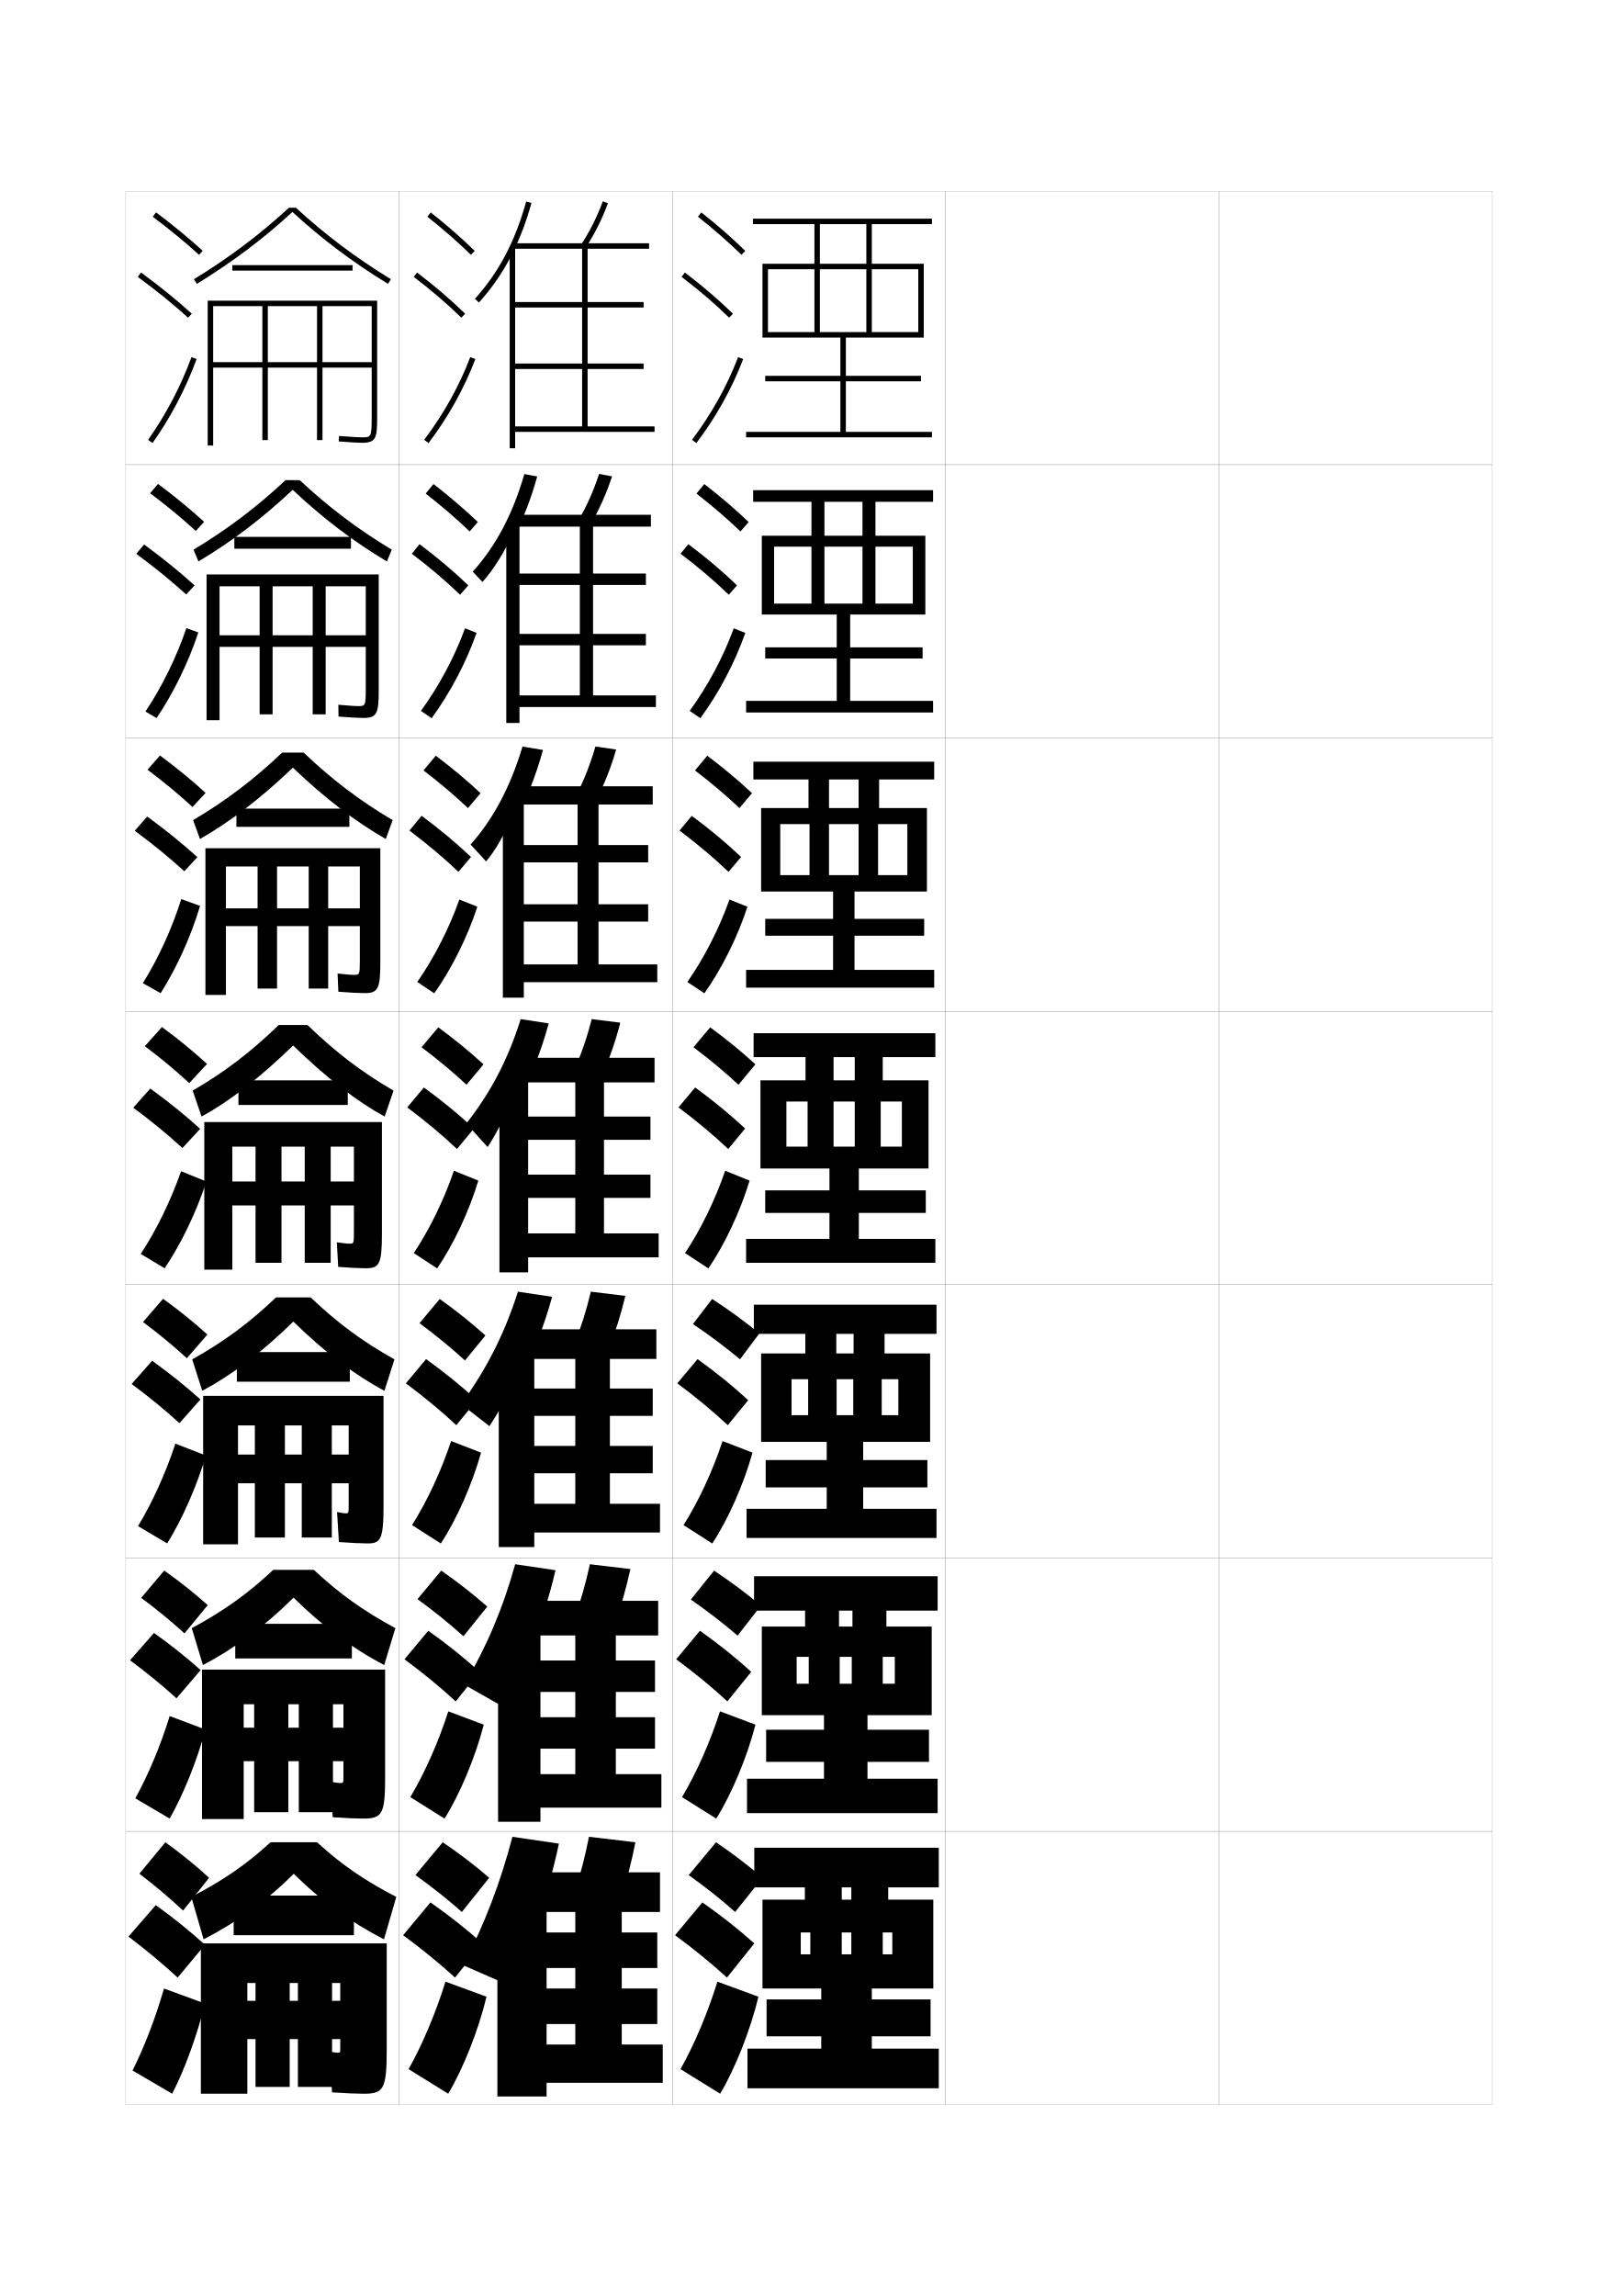
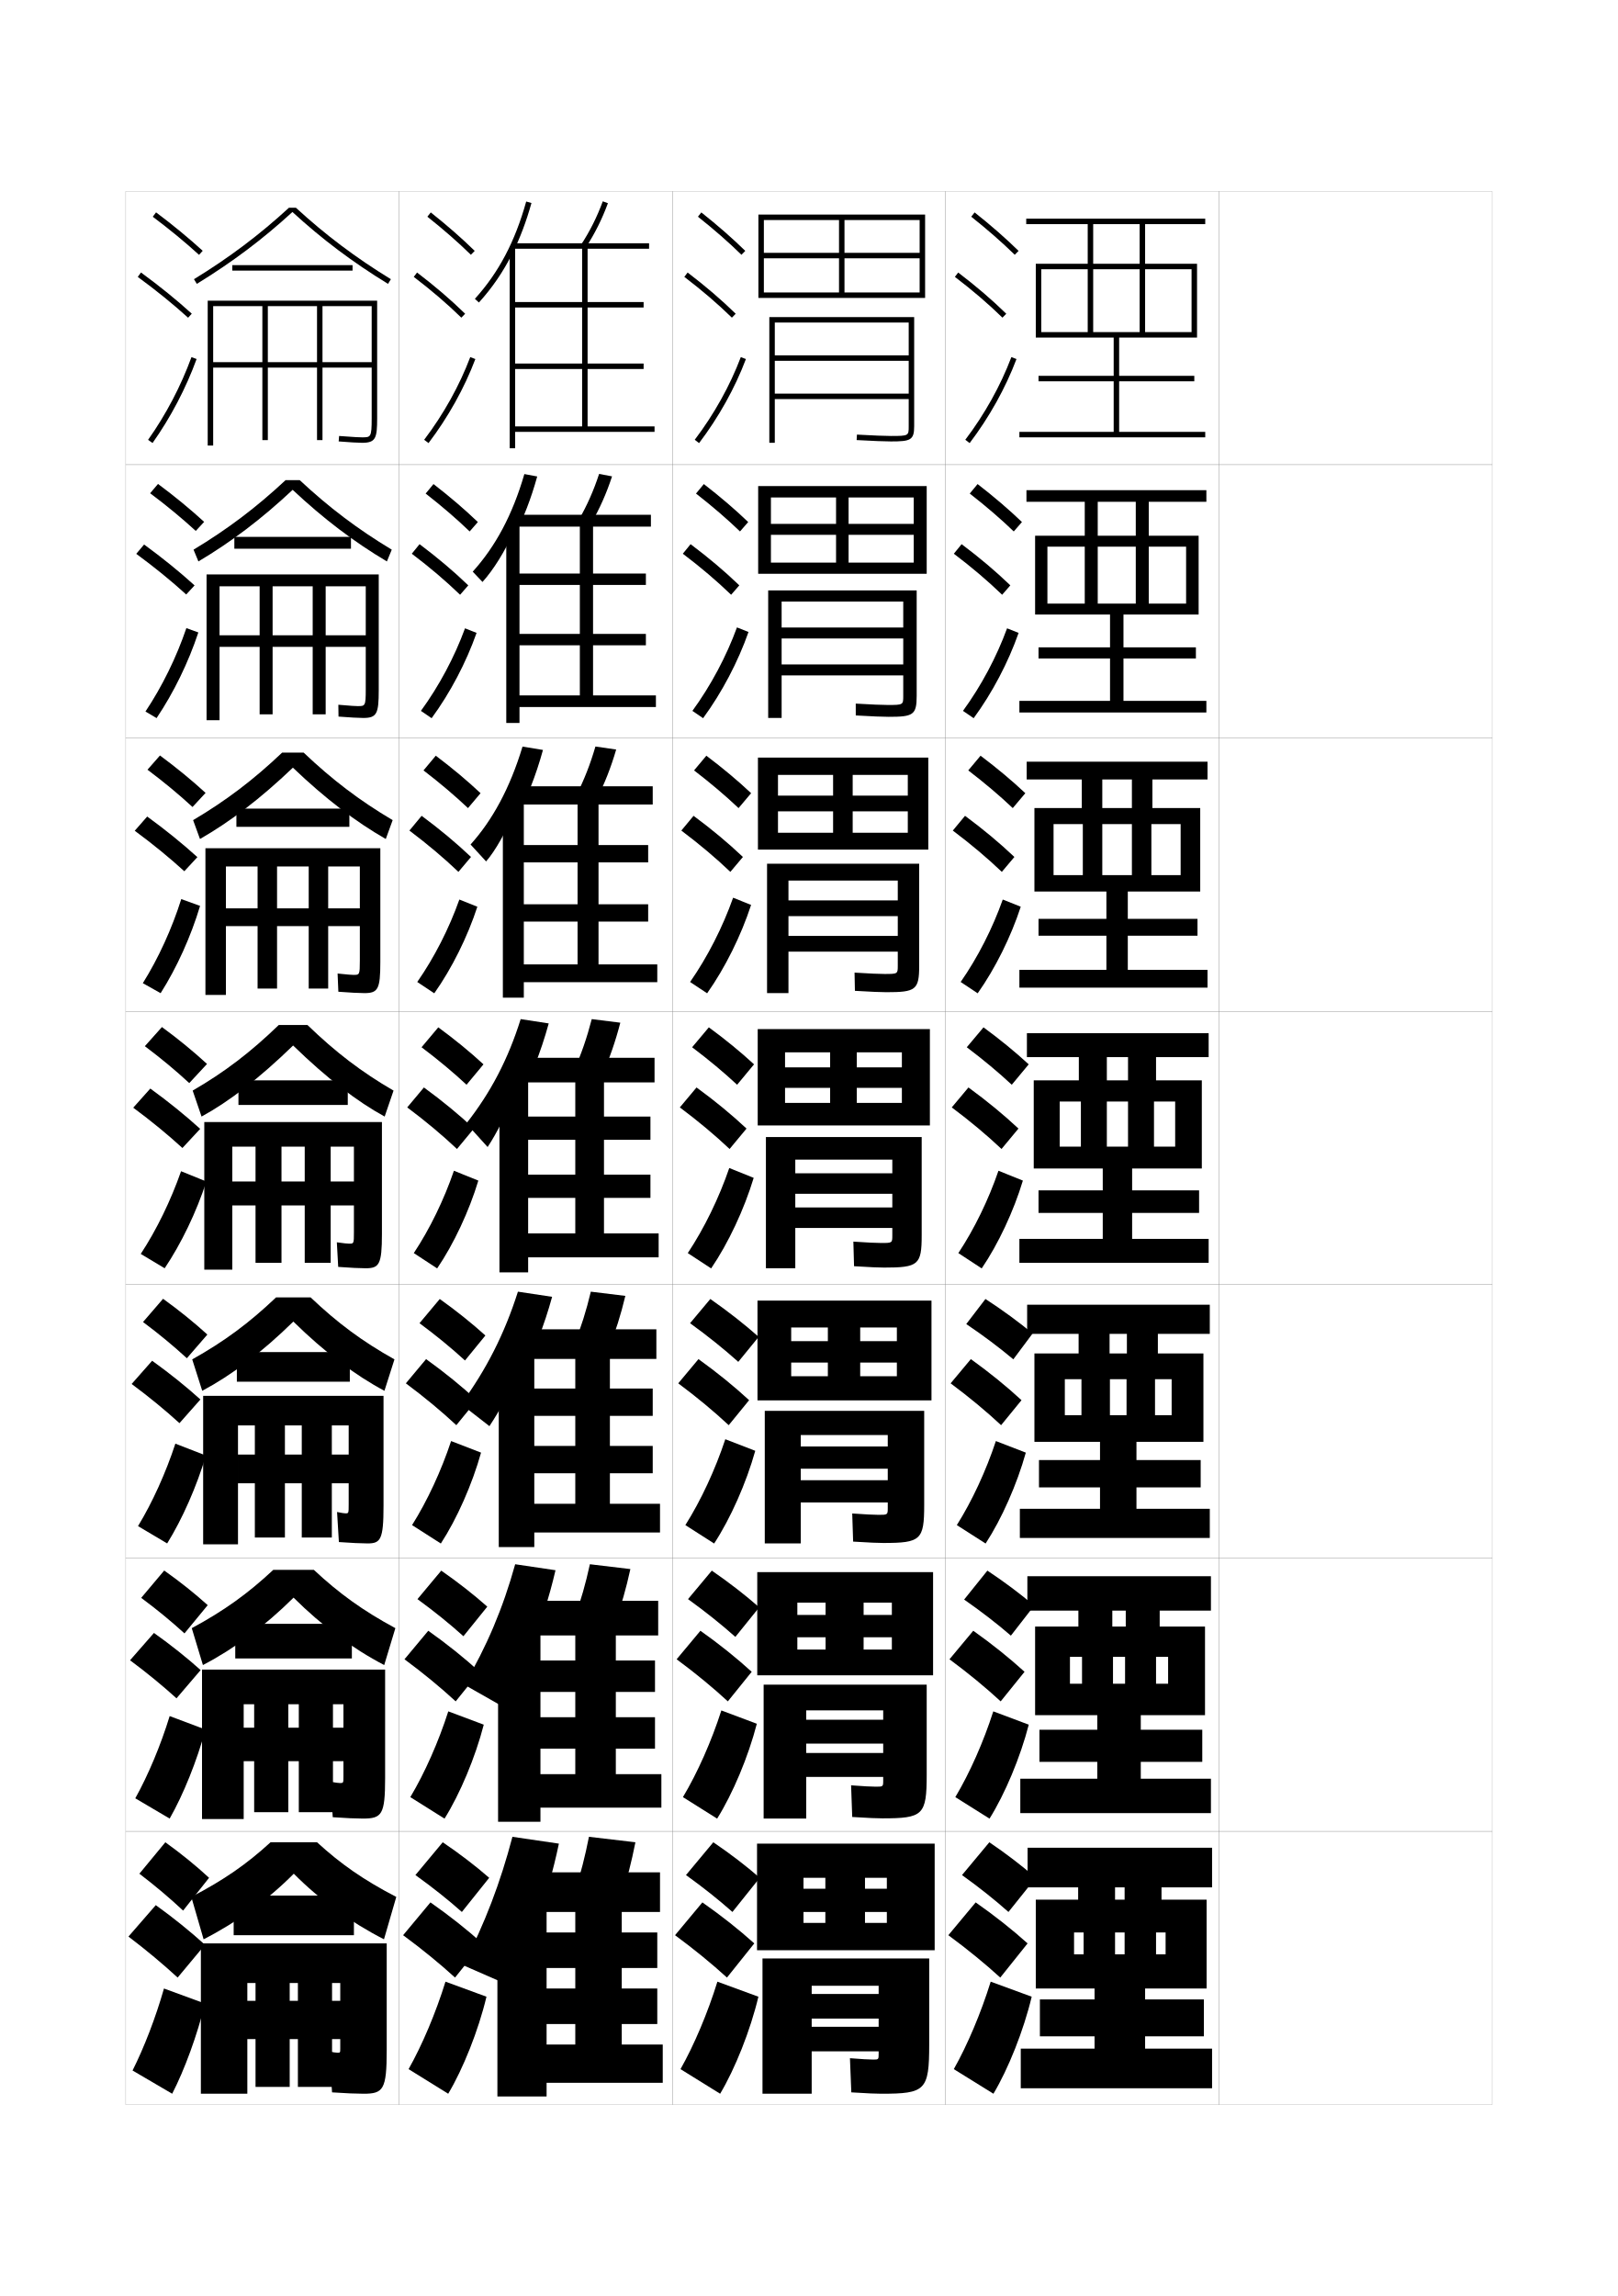
<svg xmlns="http://www.w3.org/2000/svg" version="1.1" id="glyphs" x="0px" y="0px" width="592px" height="840px" viewBox="0 0 592 840" enable-background="new 0 0 592 840" xml:space="preserve">
  <g>
    <rect x="46" y="70" fill="none" stroke="#999999" stroke-width="0.1" width="100" height="100" />
    <rect x="46" y="170" fill="none" stroke="#999999" stroke-width="0.1" width="100" height="100" />
    <rect x="46" y="270" fill="none" stroke="#999999" stroke-width="0.1" width="100" height="100" />
    <rect x="46" y="370" fill="none" stroke="#999999" stroke-width="0.1" width="100" height="100" />
    <rect x="46" y="470" fill="none" stroke="#999999" stroke-width="0.1" width="100" height="100" />
    <rect x="46" y="570" fill="none" stroke="#999999" stroke-width="0.1" width="100" height="100" />
    <rect x="46" y="670" fill="none" stroke="#999999" stroke-width="0.1" width="100" height="100" />
    <rect x="146" y="70" fill="none" stroke="#999999" stroke-width="0.1" width="100" height="100" />
    <rect x="146" y="170" fill="none" stroke="#999999" stroke-width="0.1" width="100" height="100" />
    <rect x="146" y="270" fill="none" stroke="#999999" stroke-width="0.1" width="100" height="100" />
    <rect x="146" y="370" fill="none" stroke="#999999" stroke-width="0.1" width="100" height="100" />
    <rect x="146" y="470" fill="none" stroke="#999999" stroke-width="0.1" width="100" height="100" />
    <rect x="146" y="570" fill="none" stroke="#999999" stroke-width="0.1" width="100" height="100" />
    <rect x="146" y="670" fill="none" stroke="#999999" stroke-width="0.1" width="100" height="100" />
    <rect x="246" y="70" fill="none" stroke="#999999" stroke-width="0.1" width="100" height="100" />
    <rect x="246" y="170" fill="none" stroke="#999999" stroke-width="0.1" width="100" height="100" />
    <rect x="246" y="270" fill="none" stroke="#999999" stroke-width="0.1" width="100" height="100" />
    <rect x="246" y="370" fill="none" stroke="#999999" stroke-width="0.1" width="100" height="100" />
    <rect x="246" y="470" fill="none" stroke="#999999" stroke-width="0.1" width="100" height="100" />
    <rect x="246" y="570" fill="none" stroke="#999999" stroke-width="0.1" width="100" height="100" />
    <rect x="246" y="670" fill="none" stroke="#999999" stroke-width="0.1" width="100" height="100" />
    <rect x="346" y="70" fill="none" stroke="#999999" stroke-width="0.1" width="100" height="100" />
    <rect x="346" y="170" fill="none" stroke="#999999" stroke-width="0.1" width="100" height="100" />
    <rect x="346" y="270" fill="none" stroke="#999999" stroke-width="0.1" width="100" height="100" />
    <rect x="346" y="370" fill="none" stroke="#999999" stroke-width="0.1" width="100" height="100" />
    <rect x="346" y="470" fill="none" stroke="#999999" stroke-width="0.1" width="100" height="100" />
    <rect x="346" y="570" fill="none" stroke="#999999" stroke-width="0.1" width="100" height="100" />
    <rect x="346" y="670" fill="none" stroke="#999999" stroke-width="0.1" width="100" height="100" />
    <rect x="446" y="70" fill="none" stroke="#999999" stroke-width="0.1" width="100" height="100" />
    <rect x="446" y="170" fill="none" stroke="#999999" stroke-width="0.1" width="100" height="100" />
    <rect x="446" y="270" fill="none" stroke="#999999" stroke-width="0.1" width="100" height="100" />
    <rect x="446" y="370" fill="none" stroke="#999999" stroke-width="0.1" width="100" height="100" />
    <rect x="446" y="470" fill="none" stroke="#999999" stroke-width="0.1" width="100" height="100" />
    <rect x="446" y="570" fill="none" stroke="#999999" stroke-width="0.1" width="100" height="100" />
    <rect x="446" y="670" fill="none" stroke="#999999" stroke-width="0.1" width="100" height="100" />
  </g>
  <g>
    <g>
      <path d="M187.5,92.693c2.772-5.549,5.068-11.634,6.963-18.425l-1.926-0.537    c-4.09,14.663-10.057,25.974-18.777,35.597l1.48,1.344    C180.125,105.282,184.159,99.378,187.5,92.693L187.5,92.693z" />
      <path d="M212.662,89.453l1.676,1.094c3.295-5.046,5.945-10.346,8.101-16.201    l-1.877-0.691C218.459,79.367,215.875,84.535,212.662,89.453z" />
      <polygon points="188.5,135 235.5,135 235.5,133 188.5,133 188.5,112.5 235.5,112.5 235.5,110.5 188.5,110.5 188.5,90.5     186.5,90.5 186.5,164 188.5,164 188.5,158 239.5,158 239.5,156 215,156 215,91 237.5,91 237.5,89 188,89 188,91 213,91 213,156     188.5,156   " />
    </g>
    <g>
      <path d="M188.142,196.142c3.397-6.539,6.179-13.705,8.427-21.822l-4.704-0.883    c-4.361,15.006-10.592,26.522-18.896,35.709l3.582,3.767    c4.062-4.531,8.138-11.068,11.591-18.696V196.142z" />
      <path d="M211.798,190.135l4.571,1.23c3.06-5.27,5.541-10.854,7.581-17.083    l-4.734-0.897C217.218,179.495,214.79,184.971,211.798,190.135z" />
      <polygon points="190.083,191.667 185.25,191.667 185.25,264.5 190.083,264.5 190.083,258.667     240,258.667 240,254.417 217,254.417 217,192.667 238.167,192.667 238.167,188.333     189.167,188.333 189.167,192.667 212.167,192.667 212.167,254.417 190.083,254.417     190.083,236.083 236.333,236.083 236.333,231.917 190.083,231.917 190.083,214     236.333,214 236.333,209.833 190.083,209.833   " />
    </g>
    <g>
      <path d="M188.783,299.59c4.022-7.529,7.289-15.777,9.891-25.22l-7.482-1.229    c-4.632,15.349-11.128,27.071-19.014,35.823l5.683,6.188    c3.24-3.672,7.357-10.841,10.922-19.414V299.59z" />
      <path d="M210.933,290.816l7.467,1.368c2.824-5.493,5.136-11.362,7.062-17.965    l-7.591-1.104C215.976,279.624,213.706,285.407,210.933,290.816z" />
      <polygon points="191.667,292.833 184,292.833 184,365 191.667,365 191.667,359.333 240.5,359.333     240.5,352.833 219,352.833 219,294.333 238.833,294.333 238.833,287.667 190.333,287.667     190.333,294.333 211.333,294.333 211.333,352.833 191.667,352.833 191.667,337.167     237.167,337.167 237.167,330.833 191.667,330.833 191.667,315.5 237.167,315.5     237.167,309.167 191.667,309.167   " />
    </g>
  </g>
  <g>
    <path d="M189.425,403.038c4.646-8.52,8.398-17.849,11.355-28.617l-10.261-1.576   c-4.629,14.782-11,26.883-19.883,38.187l7.784,8.61   c3.312-4.936,7.326-12.865,11.004-22.382V403.038z" />
    <path d="M216.525,372.845c-1.791,6.907-3.904,12.998-6.457,18.652l10.363,1.506   c2.588-5.717,4.73-11.871,6.543-18.848L216.525,372.845z" />
    <polygon points="193.25,394 182.75,394 182.75,465.5 193.25,465.5 193.25,460 241,460 241,451.25 221,451.25 221,396 239.5,396    239.5,387 191.5,387 191.5,396 210.5,396 210.5,451.25 193.25,451.25 193.25,438.25 238,438.25 238,429.75 193.25,429.75    193.25,417 238,417 238,408.5 193.25,408.5  " />
  </g>
  <g>
    <path d="M194.142,602.551c3.74-8.654,6.736-17.826,9.119-28.077l-14.754-2.192   c-4.466,16.075-10.392,30.096-18.627,44.062l13.262,7.537   c3.994-6.881,7.745-14.698,11.001-23.257V602.551z" />
    <path d="M225.144,593.334c2.151-5.844,3.957-12.133,5.514-19.282l-14.816-1.771   c-1.55,7.126-3.346,13.395-5.486,19.218L225.144,593.334z" />
    <polygon points="197.75,596.333 182.25,596.333 182.25,666.5 197.75,666.5 197.75,661.333 242,661.333    242,649.083 225.333,649.083 225.333,598.333 240.833,598.333 240.833,585.667    195.167,585.667 195.167,598.333 210.5,598.333 210.5,649.083 197.75,649.083 197.75,639.75    239.667,639.75 239.667,628.25 197.75,628.25 197.75,619 239.667,619 239.667,607.5 197.75,607.5  " />
  </g>
  <g>
    <path d="M196.5,702.307c3.287-8.722,5.904-17.814,8-27.807l-17-2.5   c-4.385,16.722-10.089,31.702-18,47l16,7C189.836,718.146,193.455,710.386,196.5,702.307   L196.5,702.307z" />
    <path d="M227.5,693.5c1.933-5.907,3.57-12.265,5-19.5l-17-2c-1.43,7.235-3.067,13.593-5,19.5   L227.5,693.5z" />
    <polygon points="200,697.5 182,697.5 182,767 200,767 200,762 242.5,762 242.5,748 227.5,748 227.5,699.5 241.5,699.5 241.5,685    197,685 197,699.5 210.5,699.5 210.5,748 200,748 200,740.5 240.5,740.5 240.5,727.5 200,727.5 200,720 240.5,720 240.5,707    200,707  " />
  </g>
  <g>
    <g>
      <path d="M156.379,79.283c5.9,4.677,11.257,9.363,15.922,13.932l1.398-1.43    c-4.714-4.616-10.123-9.35-16.078-14.068L156.379,79.283z" />
      <path d="M151.395,101.296c6.493,4.946,12.188,9.827,17.407,14.92l1.396-1.432    c-5.278-5.15-11.033-10.083-17.593-15.08L151.395,101.296z" />
      <path d="M155.203,160.896l1.594,1.209c7.186-9.465,13.112-20.099,17.139-30.751    l-1.871-0.707C168.105,141.121,162.275,151.581,155.203,160.896z" />
    </g>
    <g>
      <path d="M155.748,180.569c5.97,4.653,11.38,9.312,16.102,13.86l2.999-3.441    c-4.756-4.567-10.225-9.251-16.232-13.891L155.748,180.569z" />
      <path d="M168.35,217.597l2.998-3.443c-5.324-5.123-11.194-10.087-17.828-15.067    l-2.842,3.493C157.266,207.569,163.068,212.502,168.35,217.597z" />
      <path d="M174.378,231.544c-3.805,10.815-9.628,21.913-16.449,31.209l-3.912-2.674    c6.657-9.133,12.291-19.701,16.134-30.208L174.378,231.544z" />
    </g>
    <g>
      <path d="M154.958,281.855c6.04,4.629,11.503,9.262,16.281,13.788l4.599-5.453    c-4.798-4.518-10.326-9.153-16.385-13.713L154.958,281.855z" />
      <path d="M167.74,318.977l4.599-5.454c-5.369-5.096-11.354-10.091-18.062-15.054    l-4.474,5.395C156.486,308.896,162.396,313.881,167.74,318.977z" />
      <path d="M174.663,331.735c-3.583,10.978-9.303,22.539-15.759,31.668l-6.229-4.14    c6.242-8.95,11.678-19.627,15.407-30.166L174.663,331.735z" />
    </g>
    <g>
      <path d="M154.248,383.141c6.11,4.605,11.627,9.211,16.461,13.717l6.199-7.465    c-4.84-4.469-10.428-9.055-16.539-13.535L154.248,383.141z" />
      <path d="M167.209,420.357l6.199-7.465c-5.414-5.068-11.515-10.096-18.297-15.041    l-6.105,7.297C155.785,410.223,161.804,415.26,167.209,420.357z" />
      <path d="M175.026,431.926c-3.36,11.14-8.978,23.165-15.069,32.127l-8.547-5.605    c5.827-8.768,11.066-19.554,14.681-30.125L175.026,431.926z" />
    </g>
    <g>
      <path d="M153.499,484.094c6.18,4.581,11.75,9.159,16.64,13.645l7.466-9.144    c-4.881-4.42-10.529-8.956-16.692-13.356L153.499,484.094z" />
      <path d="M166.973,521.405l7.466-9.144c-5.459-5.041-11.675-10.1-18.531-15.027    l-7.404,8.864C155.378,511.216,161.505,516.306,166.973,521.405z" />
      <path d="M176.017,531.45c-3.213,11.533-8.85,24.272-14.713,33.251l-10.531-6.736    c5.544-8.779,10.706-19.914,14.287-30.75L176.017,531.45z" />
    </g>
    <g>
      <path d="M152.75,585.047c6.25,4.557,11.873,9.108,16.82,13.572l8.733-10.821    c-4.923-4.371-10.631-8.858-16.846-13.179L152.75,585.047z" />
      <path d="M166.736,622.452l8.733-10.821c-5.504-5.014-11.835-10.104-18.766-15.014    l-8.702,10.433C154.971,612.21,161.207,617.353,166.736,622.452z" />
      <path d="M177.009,630.976c-3.066,11.926-8.723,25.38-14.356,34.375l-12.516-7.868    c5.261-8.79,10.346-20.273,13.894-31.375L177.009,630.976z" />
    </g>
    <g>
      <path d="M152,686c6.32,4.532,11.996,9.057,17,13.5l10-12.5c-4.965-4.321-10.732-8.76-17-13    L152,686z" />
      <path d="M166.5,723.5l10-12.5c-5.549-4.986-11.995-10.107-19-15l-10,12    C154.564,713.204,160.908,718.398,166.5,723.5z" />
      <path d="M178,730.5c-2.919,12.319-8.596,26.487-14,35.5l-14.5-9    c4.979-8.802,9.985-20.634,13.5-32L178,730.5z" />
    </g>
  </g>
  <g>
    <path d="M222.787,493.169c2.37-5.781,4.344-12.003,6.029-19.065L216.183,472.562   c-1.67,7.018-3.625,13.197-5.971,18.936L222.787,493.169z" />
    <polygon points="195.5,495.166 182.5,495.166 182.5,566 195.5,566 195.5,560.666    241.5,560.666 241.5,550.166 223.166,550.166 223.166,497.167 240.167,497.167    240.167,486.333 193.333,486.333 193.333,497.167 210.5,497.167 210.5,550.166    195.5,550.166 195.5,539 238.833,539 238.833,529 195.5,529 195.5,518 238.833,518    238.833,508 195.5,508  " />
    <path d="M190.964,502.794c4.528-8.587,8.173-17.837,11.056-28.347L189.513,472.562   c-4.91,15.43-11.552,28.489-20.796,41.125l10.365,8.073   c3.945-5.908,8.139-13.781,11.883-22.818V502.794z" />
  </g>
  <g>
    <g>
-       <path d="M255.379,79.283c5.9,4.677,11.257,9.363,15.922,13.932l1.398-1.43    c-4.714-4.616-10.124-9.35-16.078-14.068L255.379,79.283z" />
-       <path d="M249.395,101.295c6.493,4.947,12.188,9.828,17.407,14.921l1.396-1.432    c-5.278-5.149-11.033-10.083-17.593-15.079L249.395,101.295z" />
-       <path d="M253.203,160.896l1.594,1.209c7.186-9.465,13.112-20.099,17.139-30.751    l-1.871-0.707C266.105,141.121,260.274,151.581,253.203,160.896z" />
-     </g>
-     <g>
-       <path d="M254.835,180.569c5.97,4.653,11.38,9.312,16.102,13.86l2.999-3.441    c-4.756-4.567-10.225-9.251-16.231-13.891L254.835,180.569z" />
-       <path d="M266.687,217.596l2.998-3.443c-5.324-5.122-11.193-10.087-17.827-15.066    l-2.843,3.492C255.604,207.569,261.405,212.502,266.687,217.596z" />
-       <path d="M272.715,231.544c-3.804,10.815-9.627,21.913-16.449,31.209l-3.912-2.674    c6.657-9.133,12.291-19.701,16.135-30.208L272.715,231.544z" />
-     </g>
-     <g>
-       <path d="M254.292,281.855c6.041,4.629,11.504,9.262,16.282,13.788l4.599-5.453    c-4.798-4.518-10.327-9.153-16.385-13.713L254.292,281.855z" />
-       <path d="M266.573,318.977l4.599-5.454c-5.369-5.095-11.354-10.091-18.062-15.054    l-4.474,5.395C255.319,308.896,261.23,313.881,266.573,318.977z" />
-       <path d="M273.496,331.735c-3.583,10.978-9.302,22.539-15.759,31.668l-6.229-4.14    c6.242-8.95,11.678-19.627,15.408-30.166L273.496,331.735z" />
-     </g>
-     <g>
-       <path d="M253.748,383.141c6.11,4.605,11.627,9.211,16.461,13.717l6.199-7.465    c-4.84-4.469-10.428-9.055-16.539-13.535L253.748,383.141z" />
-       <path d="M266.459,420.357l6.199-7.465c-5.414-5.068-11.515-10.096-18.297-15.041    l-6.105,7.297C255.035,410.223,261.054,415.26,266.459,420.357z" />
-       <path d="M274.276,431.926c-3.36,11.14-8.977,23.165-15.069,32.127l-8.547-5.605    c5.827-8.768,11.066-19.554,14.681-30.125L274.276,431.926z" />
-     </g>
-   </g>
-   <g>
-     <g>
-       <path d="M253.558,484.409c6.374,4.307,12.139,8.638,17.221,12.905l7.06-9.461    c-5.069-4.203-10.909-8.488-17.259-12.615L253.558,484.409z" />
-       <path d="M266.306,521.405l7.466-9.144c-5.459-5.041-11.675-10.1-18.531-15.027    l-7.404,8.864C254.711,511.216,260.838,516.306,266.306,521.405z" />
-       <path d="M275.351,531.45c-3.213,11.533-8.85,24.272-14.713,33.251l-10.531-6.736    c5.544-8.779,10.706-19.914,14.287-30.75L275.351,531.45z" />
-     </g>
-     <g>
-       <path d="M252.779,585.205c6.347,4.419,12.067,8.847,17.11,13.202l8.53-10.98    c-5.017-4.263-10.821-8.624-17.129-12.808L252.779,585.205z" />
-       <path d="M266.153,622.453l8.733-10.822c-5.504-5.014-11.835-10.104-18.766-15.014    l-8.702,10.432C254.388,612.21,260.623,617.352,266.153,622.453z" />
-       <path d="M276.425,630.975c-3.066,11.927-8.723,25.381-14.356,34.376l-12.516-7.868    c5.261-8.791,10.346-20.273,13.894-31.375L276.425,630.975z" />
-     </g>
-     <g>
-       <path d="M252,686c6.32,4.532,11.996,9.057,17,13.5l10-12.5c-4.965-4.321-10.732-8.76-17-13    L252,686z" />
-       <path d="M266,723.5l10-12.5c-5.549-4.986-11.995-10.107-19-15l-10,12    C254.064,713.204,260.408,718.398,266,723.5z" />
-       <path d="M277.5,730.5c-2.919,12.319-8.596,26.487-14,35.5l-14.5-9    c4.979-8.802,9.985-20.634,13.5-32L277.5,730.5z" />
-     </g>
-   </g>
-   <polygon points="307.5,123.5 307.5,137.5 280,137.5 280,139.5 307.5,139.5 307.5,158 273,158 273,160 341,160 341,158 309.5,158   309.5,139.5 337,139.5 337,137.5 309.5,137.5 309.5,123.5 338,123.5 338,96.5 319,96.5 319,82 341,82 341,80 275.5,80 275.5,82   317,82 317,96.5 300,96.5 300,82 298,82 298,96.5 279,96.5 279,123.5 281,123.5 281,98.5 298,98.5 298,121.5 300,121.5 300,98.5   317,98.5 317,121.5 319,121.5 319,98.5 336,98.5 336,121.5 281,121.5 281,123.5 " />
-   <g>
-     <polygon points="306.166,224.833 306.166,236.833 280,236.833 280,240.917 306.166,240.917    306.166,256.417 273,256.417 273,260.667 341.416,260.667 341.416,256.417    311.083,256.417 311.083,240.917 337.583,240.917 337.583,236.833 311.083,236.833    311.083,224.833 338.583,224.833 338.583,196 320.333,196 320.333,183.583    341.416,183.583 341.416,179.333 275.583,179.333 275.583,183.583 315.583,183.583    315.583,196 301.666,196 301.666,183.583 296.916,183.583 296.916,196    278.75,196 278.75,224.833 283.25,224.833 283.25,200 296.916,200 296.916,220.833    301.666,220.833 301.666,200 315.583,200 315.583,220.833 320.333,220.833    320.333,200 334,200 334,220.833 283.25,220.833 283.25,224.833  " />
-     <polygon points="304.833,326.167 304.833,336.167 280,336.167 280,342.333 304.833,342.333    304.833,354.833 273,354.833 273,361.333 341.833,361.333 341.833,354.833    312.666,354.833 312.666,342.333 338.166,342.333 338.166,336.167 312.666,336.167    312.666,326.167 339.166,326.167 339.166,295.625 321.666,295.625 321.666,285.167    341.833,285.167 341.833,278.667 275.667,278.667 275.667,285.167 314.166,285.167    314.166,295.625 303.333,295.625 303.333,285.167 295.833,285.167 295.833,295.625 278.5,295.625    278.5,326.167 285.5,326.167 285.5,301.5 296.208,301.5 296.208,320.167 303.333,320.167    303.333,301.5 314.166,301.5 314.166,320.167 321.291,320.167 321.291,301.5 332,301.5    332,320.167 285.5,320.167 285.5,326.167  " />
-     <polygon points="303.5,427.5 303.5,435.5 280,435.5 280,443.75 303.5,443.75 303.5,453.25 273,453.25 273,462 342.25,462    342.25,453.25 314.25,453.25 314.25,443.75 338.75,443.75 338.75,435.5 314.25,435.5 314.25,427.5 339.75,427.5 339.75,395.25    323,395.25 323,386.75 342.25,386.75 342.25,378 275.75,378 275.75,386.75 312.75,386.75 312.75,395.25 305,395.25 305,386.75    294.75,386.75 294.75,395.25 278.25,395.25 278.25,427.5 287.75,427.5 287.75,403 295.5,403 295.5,419.5 305,419.5 305,403    312.75,403 312.75,419.5 322.25,419.5 322.25,403 330,403 330,419.5 287.75,419.5 287.75,427.5  " />
-     <polygon points="302.5,527.5 302.5,534.166 280.167,534.166 280.167,544.166 302.5,544.166 302.5,552    273.167,552 273.167,562.666 342.667,562.666 342.667,552 315.834,552 315.834,544.166    339.333,544.166 339.333,534.166 315.834,534.166 315.834,527.5 340.334,527.5    340.334,495.166 323.667,495.166 323.667,488 342.667,488 342.667,477.334    275.834,477.334 275.834,488 312.334,488 312.334,495.166 306,495.166 306,488 294.667,488    294.667,495.166 278.5,495.166 278.5,527.5 289.625,527.5 289.625,504.584 295.708,504.584    295.708,517.75 306.125,517.75 306.125,504.584 312.209,504.584 312.209,517.75 322.625,517.75    322.625,504.584 328.709,504.584 328.709,517.75 289.625,517.75 289.625,527.5  " />
-     <polygon points="301.5,627.5 301.5,632.833 280.334,632.833 280.334,644.583 301.5,644.583 301.5,650.75    273.334,650.75 273.334,663.333 343.084,663.333 343.084,650.75 317.417,650.75    317.417,644.583 339.916,644.583 339.916,632.833 317.417,632.833 317.417,627.5    340.917,627.5 340.917,595.083 324.334,595.083 324.334,589.25 343.084,589.25    343.084,576.667 275.917,576.667 275.917,589.25 311.917,589.25 311.917,595.083 307,595.083    307,589.25 294.584,589.25 294.584,595.083 278.75,595.083 278.75,627.5 291.5,627.5 291.5,606.167    295.917,606.167 295.917,616 307.25,616 307.25,606.167 311.667,606.167 311.667,616 323,616    323,606.167 327.417,606.167 327.417,616 291.5,616 291.5,627.5  " />
-   </g>
-   <polygon points="300.5,727.5 300.5,731.5 280.5,731.5 280.5,745 300.5,745 300.5,749.5 273.5,749.5 273.5,764 343.5,764   343.5,749.5 319,749.5 319,745 340.5,745 340.5,731.5 319,731.5 319,727.5 341.5,727.5 341.5,695 325,695 325,690.5 343.5,690.5   343.5,676 276,676 276,690.5 311.5,690.5 311.5,695 308,695 308,690.5 294.5,690.5 294.5,695 279,695 279,727.5 293,727.5 293,707   296.5,707 296.5,715 308,715 308,707 311.5,707 311.5,715 323,715 323,707 326.5,707 326.5,715 293,715 293,727.5 " />
+       <path d="M355.379,79.283c5.9,4.677,11.257,9.363,15.922,13.932l1.398-1.43    c-4.714-4.616-10.124-9.35-16.078-14.068L355.379,79.283z" />
+       <path d="M349.395,101.295c6.493,4.947,12.188,9.828,17.407,14.921l1.396-1.432    c-5.278-5.149-11.033-10.083-17.593-15.079L349.395,101.295z" />
+       <path d="M353.203,160.896l1.594,1.209c7.186-9.465,13.112-20.099,17.139-30.751    l-1.871-0.707C366.105,141.121,360.274,151.581,353.203,160.896z" />
+     </g>
+     <g>
+       <path d="M354.835,180.569c5.97,4.653,11.38,9.312,16.102,13.86l2.999-3.441    c-4.756-4.567-10.226-9.251-16.232-13.891L354.835,180.569z" />
+       <path d="M366.688,217.596l2.997-3.443c-5.323-5.122-11.193-10.087-17.827-15.066    l-2.843,3.492C355.604,207.569,361.405,212.502,366.688,217.596z" />
+       <path d="M372.715,231.544c-3.804,10.815-9.627,21.913-16.448,31.209l-3.911-2.674    c6.656-9.133,12.29-19.701,16.135-30.208L372.715,231.544z" />
+     </g>
+     <g>
+       <path d="M354.291,281.855c6.041,4.629,11.504,9.262,16.282,13.788l4.599-5.453    c-4.798-4.518-10.326-9.153-16.385-13.713L354.291,281.855z" />
+       <path d="M366.573,318.977l4.599-5.454c-5.369-5.095-11.354-10.091-18.062-15.054    l-4.475,5.395C355.319,308.896,361.23,313.881,366.573,318.977z" />
+       <path d="M373.496,331.735c-3.582,10.978-9.303,22.539-15.76,31.668l-6.229-4.14    c6.242-8.95,11.678-19.627,15.408-30.166L373.496,331.735z" />
+     </g>
+     <g>
+       <path d="M353.748,383.141c6.11,4.605,11.627,9.211,16.461,13.717l6.199-7.465    c-4.84-4.469-10.428-9.055-16.539-13.535L353.748,383.141z" />
+       <path d="M366.459,420.357l6.199-7.465c-5.414-5.068-11.515-10.096-18.297-15.041    l-6.105,7.297C355.035,410.223,361.054,415.26,366.459,420.357z" />
+       <path d="M374.276,431.926c-3.36,11.14-8.977,23.165-15.069,32.127l-8.547-5.605    c5.827-8.768,11.066-19.554,14.681-30.125L374.276,431.926z" />
+     </g>
+   </g>
+   <g>
+     <g>
+       <path d="M353.558,484.409c6.374,4.307,12.139,8.638,17.221,12.905l7.06-9.461    c-5.069-4.203-10.909-8.488-17.259-12.615L353.558,484.409z" />
+       <path d="M366.306,521.405l7.466-9.144c-5.459-5.041-11.674-10.1-18.531-15.027    l-7.403,8.864C354.711,511.216,360.838,516.306,366.306,521.405z" />
+       <path d="M375.351,531.45c-3.214,11.533-8.85,24.272-14.713,33.251l-10.531-6.736    c5.544-8.779,10.706-19.914,14.287-30.75L375.351,531.45z" />
+     </g>
+     <g>
+       <path d="M352.779,585.205c6.347,4.419,12.066,8.847,17.109,13.202l8.53-10.98    c-5.017-4.263-10.821-8.624-17.13-12.808L352.779,585.205z" />
+       <path d="M366.152,622.453l8.733-10.822c-5.504-5.014-11.835-10.104-18.766-15.014    l-8.702,10.432C354.388,612.21,360.623,617.352,366.152,622.453z" />
+       <path d="M376.426,630.975c-3.066,11.927-8.723,25.381-14.357,34.376l-12.516-7.868    c5.262-8.791,10.346-20.273,13.895-31.375L376.426,630.975z" />
+     </g>
+     <g>
+       <path d="M352,686c6.32,4.532,11.996,9.057,17,13.5l10-12.5c-4.965-4.321-10.732-8.76-17-13    L352,686z" />
+       <path d="M366,723.5l10-12.5c-5.549-4.986-11.995-10.107-19-15l-10,12    C354.064,713.204,360.408,718.398,366,723.5z" />
+       <path d="M377.5,730.5c-2.919,12.319-8.596,26.487-14,35.5l-14.5-9    c4.979-8.802,9.985-20.634,13.5-32L377.5,730.5z" />
+     </g>
+   </g>
+   <polygon points="407.5,123.5 407.5,137.5 380,137.5 380,139.5 407.5,139.5 407.5,158 373,158 373,160 441,160 441,158 409.5,158   409.5,139.5 437,139.5 437,137.5 409.5,137.5 409.5,123.5 438,123.5 438,96.5 419,96.5 419,82 441,82 441,80 375.5,80 375.5,82   417,82 417,96.5 400,96.5 400,82 398,82 398,96.5 379,96.5 379,123.5 381,123.5 381,98.5 398,98.5 398,121.5 400,121.5 400,98.5   417,98.5 417,121.5 419,121.5 419,98.5 436,98.5 436,121.5 381,121.5 381,123.5 " />
+   <g>
+     <polygon points="406.166,224.833 406.166,236.833 380,236.833 380,240.917 406.166,240.917    406.166,256.417 373,256.417 373,260.667 441.416,260.667 441.416,256.417    411.083,256.417 411.083,240.917 437.583,240.917 437.583,236.833 411.083,236.833    411.083,224.833 438.583,224.833 438.583,196 420.333,196 420.333,183.583    441.416,183.583 441.416,179.333 375.583,179.333 375.583,183.583 415.583,183.583    415.583,196 401.666,196 401.666,183.583 396.916,183.583 396.916,196    378.75,196 378.75,224.833 383.25,224.833 383.25,200 396.916,200 396.916,220.833    401.666,220.833 401.666,200 415.583,200 415.583,220.833 420.333,220.833    420.333,200 434,200 434,220.833 383.25,220.833 383.25,224.833  " />
+     <polygon points="404.833,326.167 404.833,336.167 380,336.167 380,342.333 404.833,342.333    404.833,354.833 373,354.833 373,361.333 441.833,361.333 441.833,354.833    412.666,354.833 412.666,342.333 438.166,342.333 438.166,336.167 412.666,336.167    412.666,326.167 439.166,326.167 439.166,295.625 421.666,295.625 421.666,285.167    441.833,285.167 441.833,278.667 375.666,278.667 375.666,285.167 414.166,285.167    414.166,295.625 403.333,295.625 403.333,285.167 395.833,285.167 395.833,295.625 378.5,295.625    378.5,326.167 385.5,326.167 385.5,301.5 396.208,301.5 396.208,320.167 403.333,320.167    403.333,301.5 414.166,301.5 414.166,320.167 421.291,320.167 421.291,301.5 432,301.5    432,320.167 385.5,320.167 385.5,326.167  " />
+     <polygon points="403.5,427.5 403.5,435.5 380,435.5 380,443.75 403.5,443.75 403.5,453.25 373,453.25 373,462 442.25,462    442.25,453.25 414.25,453.25 414.25,443.75 438.75,443.75 438.75,435.5 414.25,435.5 414.25,427.5 439.75,427.5 439.75,395.25    423,395.25 423,386.75 442.25,386.75 442.25,378 375.75,378 375.75,386.75 412.75,386.75 412.75,395.25 405,395.25 405,386.75    394.75,386.75 394.75,395.25 378.25,395.25 378.25,427.5 387.75,427.5 387.75,403 395.5,403 395.5,419.5 405,419.5 405,403    412.75,403 412.75,419.5 422.25,419.5 422.25,403 430,403 430,419.5 387.75,419.5 387.75,427.5  " />
+     <polygon points="402.5,527.5 402.5,534.166 380.167,534.166 380.167,544.166 402.5,544.166 402.5,552    373.167,552 373.167,562.666 442.667,562.666 442.667,552 415.834,552 415.834,544.166    439.333,544.166 439.333,534.166 415.834,534.166 415.834,527.5 440.334,527.5    440.334,495.166 423.667,495.166 423.667,488 442.667,488 442.667,477.334    375.834,477.334 375.834,488 412.334,488 412.334,495.166 406,495.166 406,488 394.667,488    394.667,495.166 378.5,495.166 378.5,527.5 389.625,527.5 389.625,504.584 395.709,504.584    395.709,517.75 406.125,517.75 406.125,504.584 412.209,504.584 412.209,517.75 422.625,517.75    422.625,504.584 428.709,504.584 428.709,517.75 389.625,517.75 389.625,527.5  " />
+     <polygon points="401.5,627.5 401.5,632.833 380.334,632.833 380.334,644.583 401.5,644.583 401.5,650.75    373.334,650.75 373.334,663.333 443.084,663.333 443.084,650.75 417.417,650.75    417.417,644.583 439.916,644.583 439.916,632.833 417.417,632.833 417.417,627.5    440.917,627.5 440.917,595.083 424.334,595.083 424.334,589.25 443.084,589.25    443.084,576.667 375.918,576.667 375.918,589.25 411.917,589.25 411.917,595.083 407,595.083    407,589.25 394.584,589.25 394.584,595.083 378.75,595.083 378.75,627.5 391.5,627.5 391.5,606.167    395.917,606.167 395.917,616 407.25,616 407.25,606.167 411.667,606.167 411.667,616 423,616    423,606.167 427.417,606.167 427.417,616 391.5,616 391.5,627.5  " />
+   </g>
+   <polygon points="400.5,727.5 400.5,731.5 380.5,731.5 380.5,745 400.5,745 400.5,749.5 373.5,749.5 373.5,764 443.5,764   443.5,749.5 419,749.5 419,745 440.5,745 440.5,731.5 419,731.5 419,727.5 441.5,727.5 441.5,695 425,695 425,690.5 443.5,690.5   443.5,676 376,676 376,690.5 411.5,690.5 411.5,695 408,695 408,690.5 394.5,690.5 394.5,695 379,695 379,727.5 393,727.5 393,707   396.5,707 396.5,715 408,715 408,707 411.5,707 411.5,715 423,715 423,707 426.5,707 426.5,715 393,715 393,727.5 " />
  <g>
    <g>
      <path d="M72.825,93.237c-4.988-4.564-10.841-9.384-16.925-13.937l1.199-1.602    c6.135,4.592,12.039,9.455,17.075,14.063L72.825,93.237z" />
      <path d="M68.828,116.24c-5.468-4.965-11.664-9.989-18.419-14.934l1.182-1.613    c6.811,4.985,13.062,10.054,18.581,15.066L68.828,116.24z" />
      <path d="M55.816,162.078l-1.633-1.156c6.522-9.204,12.012-19.67,15.877-30.265    l1.879,0.686C68.015,142.103,62.439,152.73,55.816,162.078z" />
    </g>
    <g>
      <path d="M54.934,180.451l2.883-3.401c6.098,4.528,11.909,9.315,16.883,13.875    l-3.066,3.316C66.69,189.7,60.999,184.993,54.934,180.451z" />
      <path d="M68.135,217.494c-5.441-4.952-11.538-9.921-18.279-14.873l2.871-3.409    c6.773,4.943,12.996,9.988,18.471,14.96L68.135,217.494z" />
      <path d="M57.294,262.719l-4.07-2.408c6.112-9.155,11.344-19.848,14.969-30.515    l4.382,1.587C68.948,242.338,63.556,253.402,57.294,262.719z" />
    </g>
    <g>
      <path d="M53.967,281.601l4.566-5.201c6.061,4.464,11.778,9.175,16.691,13.688    l-4.783,5.158C65.543,290.727,60.014,286.132,53.967,281.601z" />
      <path d="M67.442,318.747c-5.415-4.938-11.411-9.853-18.14-14.812l4.561-5.204    c6.735,4.9,12.929,9.922,18.361,14.855L67.442,318.747z" />
      <path d="M58.772,363.359l-6.509-3.661c5.702-9.105,10.676-20.025,14.061-30.765    l6.885,2.49C69.882,342.573,64.671,354.073,58.772,363.359z" />
    </g>
  </g>
  <g>
    <g>
      <path d="M53,382.75l6.25-7c6.024,4.4,11.647,9.035,16.5,13.5l-6.5,7    C64.396,391.754,59.028,387.271,53,382.75z" />
      <path d="M66.75,420c-5.389-4.925-11.285-9.783-18-14.75l6.25-7    c6.697,4.857,12.861,9.856,18.25,14.75L66.75,420z" />
      <path d="M60.25,464l-8.75-5.25c5.764-8.749,11.047-19.625,14.75-30.25l9.25,3.75    C71.894,443.409,66.268,455.062,60.25,464z" />
    </g>
    <g>
      <path d="M52.333,483.667l7.333-8.501c5.934,4.266,11.454,8.75,16.208,13.084l-7.5,8.667    C63.604,492.526,58.286,488.107,52.333,483.667z" />
      <path d="M65.667,520.666c-5.215-4.746-10.995-9.511-17.5-14.333l7.5-8.499    C62.143,502.484,68.135,507.311,73.333,512L65.667,520.666z" />
      <path d="M61.167,564.666L50.5,558.334c5.24-8.604,10.185-19.532,13.667-30.167    L75.333,532.5C71.991,543.793,66.667,555.833,61.167,564.666z" />
    </g>
    <g>
      <path d="M51.667,584.584l8.417-10.001C65.928,578.714,71.344,583.047,76,587.25l-8.5,10.334    C62.811,593.299,57.544,588.944,51.667,584.584z" />
      <path d="M64.583,621.333c-5.04-4.569-10.705-9.239-17-13.917l8.75-9.999    C62.589,601.861,68.409,606.516,73.417,611L64.583,621.333z" />
      <path d="M62.083,665.333L49.5,657.917c4.716-8.458,9.323-19.438,12.583-30.083    L75.167,632.75C72.088,644.176,67.067,656.604,62.083,665.333z" />
    </g>
  </g>
  <g>
    <path d="M51,685.5c5.941,4.532,11.281,9.073,16,13.5l9.5-12c-4.668-4.321-10.108-8.76-16-13   L51,685.5z" />
    <path d="M65,723.5l10-12c-5.258-4.775-11.416-9.771-18-14.5l-10,11.5   C53.641,713.536,59.689,718.616,65,723.5z" />
    <path d="M75,733c-2.815,11.56-7.533,24.374-12,33l-14.5-8.5c4.192-8.312,8.461-19.345,11.5-30   L75,733z" />
  </g>
  <g>
    <path d="M108.271,76h-2.541c-10.798,9.921-21.858,18.249-34.752,26.147l1.045,1.705   C84.995,95.905,96.132,87.536,107,77.56c10.861,9.971,21.999,18.341,34.978,26.293   l1.045-1.705C130.123,94.243,119.062,85.916,108.271,76z" />
    <rect x="85" y="97" width="44" height="2" />
    <path d="M76,110v53h2v-51h18v49h2v-49h18v49h2v-49h18v20.5H78v2h58V153c0,7-0.331,7-3.5,7   c-0.523,0-2.678-0.036-8.42-0.497l-0.16,1.994C127.845,161.812,131.053,162,132.5,162   c4.993,0,5.5-1.705,5.5-9v-43H76z" />
  </g>
  <g>
    <g>
      <path d="M104.486,175.667c-10.65,9.948-21.171,17.901-33.668,25.432l1.78,4.303    c11.995-7.125,23.103-15.525,34.485-26.195    c11.378,10.666,22.486,19.067,34.485,26.195l1.779-4.303    c-12.5-7.534-23.022-15.487-33.668-25.432H104.486z" />
      <rect x="85.75" y="196.417" width="42.667" height="4.333" />
      <path d="M75.583,210.166V263.5h4.75v-49h14.667v46.833h4.749V214.5h14.667v46.833h4.749V214.5    h14.667v17.916h-53.5v4.25h53.5V252.25c0,6.081-0.226,6.083-2.917,6.083    c-0.536,0-2.421-0.066-7.113-0.498l0.06,4.33    c4.057,0.318,7.434,0.502,9.053,0.502c4.984,0,5.667-1.575,5.667-10.167v-42.334    H75.583z" />
    </g>
    <g>
      <path d="M103.243,275.333c-10.501,9.976-20.484,17.554-32.584,24.716l2.515,6.902    c11.017-6.302,22.097-14.734,33.993-26.098    c11.894,11.361,22.974,19.794,33.993,26.098l2.515-6.902    c-12.102-7.164-22.085-14.742-32.584-24.716H103.243z" />
      <rect x="86.5" y="295.833" width="41.333" height="6.667" />
      <path d="M75.167,310.333V364h7.5v-47H94.25v44.667h7.125V317h11.583v44.667h7.125V317h11.583    v15.333h-49v6.5h49V351.5c0,5.161-0.121,5.167-2.333,5.167    c-0.549,0-2.165-0.096-5.807-0.499l0.28,6.665    c4.189,0.322,7.734,0.501,9.526,0.501c4.975,0,5.833-1.444,5.833-11.333v-41.667    H75.167z" />
    </g>
    <g>
      <path d="M102,375c-10.353,10.003-19.797,17.206-31.5,24l3.25,9.5    c10.039-5.479,21.09-13.943,33.5-26c12.41,12.057,23.461,20.521,33.5,26L144,399    c-11.703-6.794-21.147-13.997-31.5-24H102z" />
      <rect x="87.25" y="395.25" width="40" height="9" />
      <path d="M129.5,450.75c0,4.242-0.016,4.25-1.75,4.25c-0.562,0-1.908-0.126-4.5-0.5l0.5,9    c4.321,0.326,8.035,0.5,10,0.5c4.966,0,6-1.314,6-12.5v-41h-65v54H85v-45h8.5V462h9.5v-42.5h8.5V462h9.5    v-42.5h8.5v12.75H85V441h44.5V450.75z" />
    </g>
  </g>
  <g>
    <path d="M107.333,483.5C95.909,494.716,84.778,503.091,74,508.834l-3.667-11.5   C82.129,490.729,91.188,483.996,101,474.666h12.667   c9.812,9.33,18.871,16.062,30.666,22.668l-3.667,11.5   C129.889,503.091,118.758,494.716,107.333,483.5z" />
    <rect x="86.667" y="494.666" width="41.333" height="10.834" />
    <path d="M127.583,550.334c0,3.312-0.016,3.332-1.159,3.332   c-0.442,0-1.447-0.143-3.091-0.5l0.667,11c4.453,0.33,8.362,0.5,10.5,0.5   c4.727,0,5.833-1.358,5.833-13.666v-40.333h-66V565h12.75v-43.5H93.25v41h11v-41h6.167v41h11v-41   h6.167v10.667h-40.5v10.499h40.5V550.334z" />
  </g>
  <g>
    <path d="M107.417,584.5C96.978,594.875,85.768,603.161,74.25,609.167l-4.083-13.5   C82.056,589.25,90.729,582.99,100,574.333h14.833   c9.272,8.657,17.945,14.917,29.833,21.334l-4.083,13.5   C129.066,603.161,117.855,594.875,107.417,584.5z" />
    <rect x="86.083" y="594.083" width="42.667" height="12.667" />
    <path d="M125.667,649.917c0,2.385-0.026,2.416-1.25,2.416c-0.583,0-1.837-0.161-3.5-0.5   l0.833,13c4.585,0.333,8.689,0.5,11,0.5c6.988,0,8.167-1.402,8.167-14.833v-39.666h-67   V665.5h15.25v-42H93V663h12.5v-39.5h3.833V663h12.5v-39.5h3.834v8.584h-36.5v12.249h36.5V649.917z" />
  </g>
  <g>
    <path d="M107.5,685.5c-9.453,9.533-20.742,17.731-33,24L70,694c11.981-6.228,20.269-12.016,29-20h17   c8.731,7.984,17.019,13.772,29,20l-4.5,15.5C128.243,703.231,116.953,695.033,107.5,685.5z" />
    <rect x="85.5" y="693.5" width="44" height="14.5" />
    <path d="M141.5,750v-39h-68v55h17v-40.5h3v38H106v-38h3v38h12.5v-38h3v6.5h-34v14h34v3.5c0,1.456-0.031,1.5-1,1.5   c-0.594,0-1.801-0.18-3-0.5l1,15c4.718,0.336,9.017,0.5,11.5,0.5C140.25,766,141.5,764.552,141.5,750z" />
  </g>
+   <g>
+     <g>
+       <path d="M255.379,79.283c5.9,4.677,11.256,9.363,15.922,13.932l1.398-1.43    c-4.714-4.616-10.124-9.35-16.078-14.068L255.379,79.283z" />
+       <path d="M250.395,101.295c6.493,4.947,12.188,9.828,17.406,14.921l1.397-1.432    c-5.278-5.15-11.033-10.083-17.593-15.079L250.395,101.295z" />
+       <path d="M254.203,160.896l1.594,1.209c7.186-9.465,13.112-20.099,17.139-30.751    l-1.871-0.707C267.105,141.121,261.274,151.581,254.203,160.896z" />
+     </g>
+     <g>
+       <path d="M254.668,180.569c5.971,4.653,11.38,9.312,16.102,13.86l2.999-3.441    c-4.756-4.567-10.225-9.251-16.232-13.891L254.668,180.569z" />
+       <path d="M267.52,217.596l2.998-3.443c-5.323-5.123-11.193-10.087-17.827-15.066    l-2.842,3.492C256.437,207.569,262.239,212.502,267.52,217.596z" />
+       <path d="M273.882,231.211c-3.842,10.93-9.727,22.153-16.616,31.542l-3.911-2.674    c6.723-9.229,12.416-19.917,16.301-30.541L273.882,231.211z" />
+     </g>
+     <g>
+       <path d="M253.958,281.854c6.041,4.629,11.504,9.262,16.282,13.789l4.599-5.453    c-4.798-4.518-10.327-9.153-16.386-13.713L253.958,281.854z" />
+       <path d="M267.239,318.977l4.599-5.454c-5.368-5.096-11.354-10.092-18.062-15.054    l-4.474,5.394C255.986,308.896,261.896,313.881,267.239,318.977z" />
+       <path d="M274.83,331.068c-3.658,11.208-9.5,23.02-16.093,32.335l-6.229-4.14    c6.374-9.145,11.93-20.061,15.741-30.833L274.83,331.068z" />
+     </g>
+     <g>
+       <path d="M253.248,383.141c6.11,4.605,11.627,9.211,16.461,13.717l6.199-7.465    c-4.84-4.469-10.428-9.055-16.539-13.535L253.248,383.141z" />
+       <path d="M266.959,420.357l6.199-7.465c-5.414-5.068-11.515-10.096-18.297-15.041    l-6.105,7.297C255.535,410.223,261.554,415.26,266.959,420.357z" />
+       <path d="M275.776,430.926c-3.473,11.486-9.274,23.887-15.569,33.127l-8.547-5.605    c6.025-9.059,11.443-20.203,15.181-31.125L275.776,430.926z" />
+     </g>
+   </g>
+   <g>
+     <g>
+       <path d="M252.498,484.094c6.552,4.747,12.456,9.494,17.641,14.145l7.467-9.144    c-5.174-4.584-11.16-9.291-17.693-13.856L252.498,484.094z" />
+       <path d="M266.639,521.404l7.467-9.143c-5.459-5.041-11.675-10.1-18.531-15.027    l-7.404,8.864C255.045,511.216,261.172,516.306,266.639,521.404z" />
+       <path d="M276.351,530.783c-3.288,11.765-9.048,24.754-15.046,33.918l-10.531-6.736    c5.676-8.973,10.957-20.347,14.62-31.417L276.351,530.783z" />
+     </g>
+     <g>
+       <path d="M251.749,585.047c6.436,4.64,12.226,9.275,17.32,13.822l8.733-10.822    c-5.069-4.452-10.946-9.025-17.347-13.428L251.749,585.047z" />
+       <path d="M266.319,622.452l8.733-10.821c-5.504-5.014-11.835-10.104-18.766-15.014    l-8.702,10.432C254.555,612.21,260.79,617.352,266.319,622.452z" />
+       <path d="M276.925,630.642c-3.104,12.042-8.822,25.62-14.523,34.709l-12.516-7.868    c5.327-8.887,10.471-20.49,14.06-31.709L276.925,630.642z" />
+     </g>
+     <g>
+       <path d="M251,686c6.32,4.532,11.996,9.057,17,13.5l10-12.5c-4.965-4.321-10.732-8.76-17-13    L251,686z" />
+       <path d="M266,723.5l10-12.5c-5.549-4.986-11.995-10.107-19-15l-10,12    C254.064,713.204,260.408,718.398,266,723.5z" />
+       <path d="M277.5,730.5c-2.919,12.319-8.596,26.487-14,35.5l-14.5-9    c4.979-8.802,9.985-20.634,13.5-32L277.5,730.5z" />
+     </g>
+   </g>
+   <g>
+     <polygon points="277.5,78.5 277.5,109 279.5,109 279.5,80.5 336.5,80.5 336.5,92.5 279.5,92.5 279.5,94.5 336.5,94.5 336.5,107    309,107 309,80.5 307,80.5 307,107 279.5,107 279.5,109 338.5,109 338.5,78.5  " />
+     <path d="M332.5,155.96c0,3.474,0,3.54-6.5,3.54c-2.289,0-6.244-0.158-12.445-0.498   l-0.109,1.996C319.684,161.341,323.674,161.5,326,161.5c7.107,0,8.5-0.443,8.5-5.54V116h-53v46h2   v-44h49v12h-49v2h49v12h-49v2h49V155.96z" />
+   </g>
+   <g>
+     <g>
+       <polygon points="277.417,177.833 277.417,209.917 282.083,209.917 282.083,182 334.333,182     334.333,191.666 282.083,191.666 282.083,195.667 334.333,195.667 334.333,205.833     310.5,205.833 310.5,182 305.916,182 305.916,205.833 282.083,205.833 282.083,209.917     339.083,209.917 339.083,177.833   " />
+       <path d="M325.166,262.25c8.918,0,10.25-0.629,10.25-7.617v-38.634h-54.333v46.667H286v-42.583    h44.5v9.5H286v4h44.5v9.5H286v4h44.5v7.55c0,3.232-0.01,3.283-5.667,3.283    c-2.147,0-5.884-0.157-11.714-0.499l0.011,4.331    C319.367,262.103,322.966,262.25,325.166,262.25z" />
+     </g>
+     <g>
+       <polygon points="277.333,277.167 277.333,310.833 284.667,310.833 284.667,283.5 332.166,283.5     332.166,291.083 284.667,291.083 284.667,296.833 332.166,296.833 332.166,304.667     312,304.667 312,283.5 304.833,283.5 304.833,304.667 284.667,304.667 284.667,310.833     339.666,310.833 339.666,277.167   " />
+       <path d="M324.333,363c10.729,0,12-0.815,12-9.693V316h-55.667v47.333H288.5v-41.167h40v7.25h-40v5.75    h40v7.25h-40v5.75h40v5.14c0,2.991-0.018,3.026-4.834,3.026    c-2.006,0-5.522-0.155-10.981-0.499l0.13,6.665    C319.051,362.865,322.258,363,324.333,363z" />
+     </g>
+     <g>
+       <polygon points="277.25,376.5 277.25,411.75 287.25,411.75 287.25,385 330,385 330,390.5 287.25,390.5 287.25,398 330,398     330,403.5 313.5,403.5 313.5,385 303.75,385 303.75,403.5 287.25,403.5 287.25,411.75 340.25,411.75 340.25,376.5   " />
+       <path d="M323.5,463.75c12.539,0,13.75-1.001,13.75-11.77V416h-57v48H291v-39.75h35.5v5H291v7.5h35.5v5H291v7.5h35.5    v2.73c0,2.75-0.026,2.77-4,2.77c-1.865,0-5.162-0.154-10.25-0.5l0.25,9    C318.733,463.627,321.551,463.75,323.5,463.75z" />
+     </g>
+     <g>
+       <polygon points="277.167,475.834 277.167,512.334 289.5,512.334 289.5,485.667 328.167,485.667     328.167,490.666 289.5,490.666 289.5,498.5 328.167,498.5 328.167,503.5 314.75,503.5 314.75,485.667     302.917,485.667 302.917,503.5 289.5,503.5 289.5,512.334 340.834,512.334 340.834,475.834   " />
+       <path d="M323.166,564.5c13.727,0,15-1.07,15-13.846v-34.488h-58.333v48.5H293V525h31.834v4.208    H293v8.125h31.834v4.208H293v8.125h31.834v2.029c0,2.486-0.035,2.513-3.334,2.513    c-1.723,0-4.91-0.159-9.666-0.499L312.166,564    C318.451,564.383,321.199,564.5,323.166,564.5z" />
+     </g>
+     <g>
+       <polygon points="277.083,575.167 277.083,612.917 291.75,612.917 291.75,586.334     326.334,586.334 326.334,590.833 291.75,590.833 291.75,599 326.334,599 326.334,603.5 316,603.5     316,586.334 302.084,586.334 302.084,603.5 291.75,603.5 291.75,612.917 341.417,612.917     341.417,575.167   " />
+       <path d="M322.833,665.25c14.912,0,16.25-1.141,16.25-15.923v-32.994h-59.666v49H295V625.75h28.167    v3.416H295v8.75h28.167v3.417H295v8.75h28.167v1.327c0,2.224-0.042,2.256-2.667,2.256    c-1.58,0-4.658-0.163-9.083-0.499L311.833,664.75    C318.168,665.139,320.848,665.25,322.833,665.25z" />
+     </g>
+   </g>
+   <g>
+     <polygon points="294,703.5 294,713.5 342,713.5 342,674.5 277,674.5 277,713.5 294,713.5 294,687 324.5,687 324.5,691 294,691    294,699.5 324.5,699.5 324.5,703.5 316.5,703.5 316.5,687 302,687 302,703.5  " />
+     <path d="M322.5,766c16.098,0,17.5-1.211,17.5-18v-31.5h-61V766h18v-39.5h24.5v3H297v9h24.5v3H297v9h24.5v1   c0,1.961-0.05,2-2,2c-1.438,0-4.407-0.169-8.5-0.5l0.5,12.5C317.885,765.896,320.496,766,322.5,766z   " />
+   </g>
</svg>
